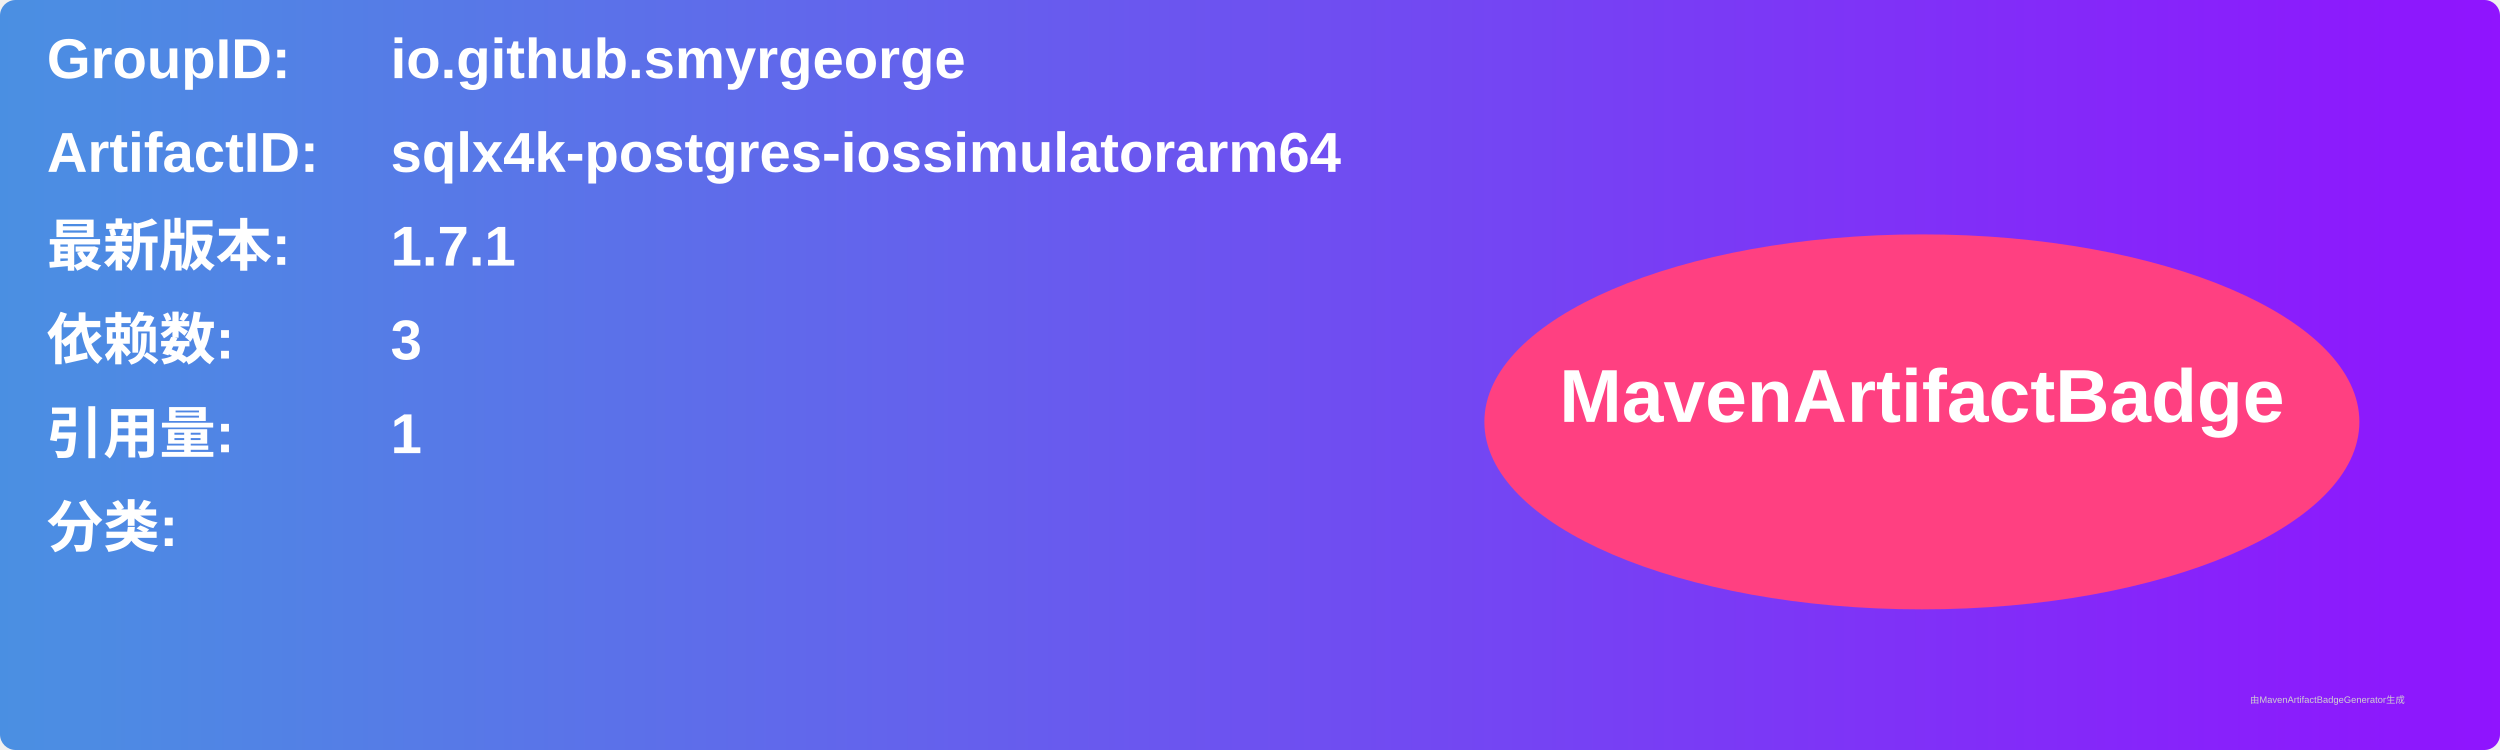
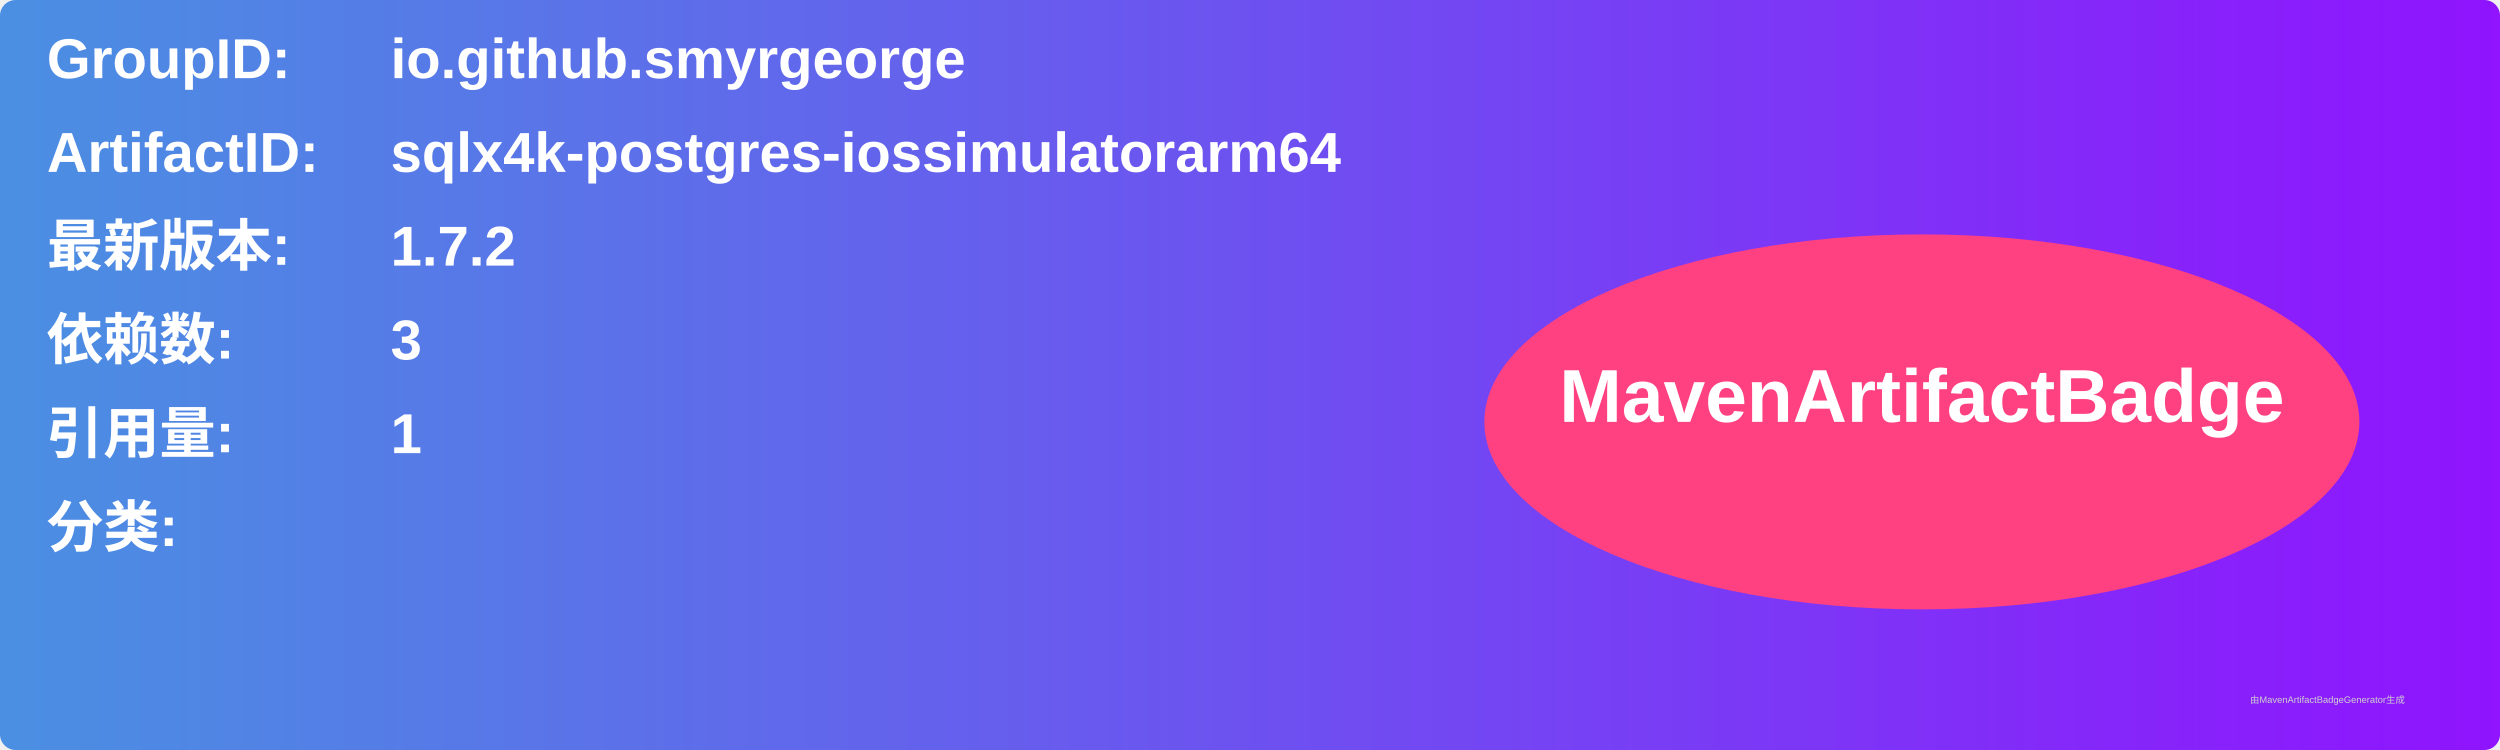
<svg xmlns="http://www.w3.org/2000/svg" width="800" height="240" viewBox="0 0 800 240">
  <linearGradient id="grad" x1="0%" y1="0%" x2="100%" y2="0%">
    <stop offset="0%" stop-color="#4a90e2" />
    <stop offset="100%" stop-color="#9013fe" />
  </linearGradient>
  <rect width="100%" height="100%" rx="5" ry="5" fill="url(#grad)" />
  <g transform="translate(15, 15)">
    <text x="0" y="10" font-family="Arial" font-size="18" fill="white" font-weight="bold" width="260">GroupID:</text>
    <text x="110" y="10" font-family="Arial" font-size="18" fill="white" font-weight="bold" width="460">io.github.smyrgeorge</text>
    <text x="0" y="40" font-family="Arial" font-size="18" fill="white" font-weight="bold" width="260">ArtifactID:</text>
    <text x="110" y="40" font-family="Arial" font-size="18" fill="white" font-weight="bold" width="460">sqlx4k-postgres-iossimulatorarm64</text>
    <text x="0" y="70" font-family="Arial" font-size="18" fill="white" font-weight="bold">最新版本:</text>
    <text x="110" y="70" font-family="Arial" font-size="18" fill="white" font-weight="bold">
-       <tspan font-weight="bold">1.7.1</tspan>
+       <tspan font-weight="bold">1.7.2</tspan>
    </text>
    <text x="0" y="100" font-family="Arial" font-size="18" fill="white" font-weight="bold">依赖数: </text>
    <text x="110" y="100" font-family="Arial" font-size="18" fill="white">
      <tspan font-weight="bold">3</tspan>
    </text>
    <text x="0" y="130" font-family="Arial" font-size="18" fill="white" font-weight="bold">引用量: </text>
    <text x="110" y="130" font-family="Arial" font-size="18" fill="white">
      <tspan font-weight="bold">1</tspan>
    </text>
    <text x="0" y="160" font-family="Arial" font-size="18" fill="white" font-weight="bold">分类:</text>
    <text x="10" y="190" font-family="Arial" font-size="10" fill="white">
      <tspan font-weight="bold" />
    </text>
    <ellipse cx="600" cy="120" rx="140" ry="60" fill="#ff4081" />
    <text x="600" y="120" text-anchor="middle" font-family="Arial" font-size="24" fill="white" font-weight="bold">MavenArtifactBadge</text>
  </g>
  <text x="720" y="225" font-family="Arial" font-size="3" fill="#d0d0d0">由MavenArtifactBadgeGenerator生成</text>
</svg>
